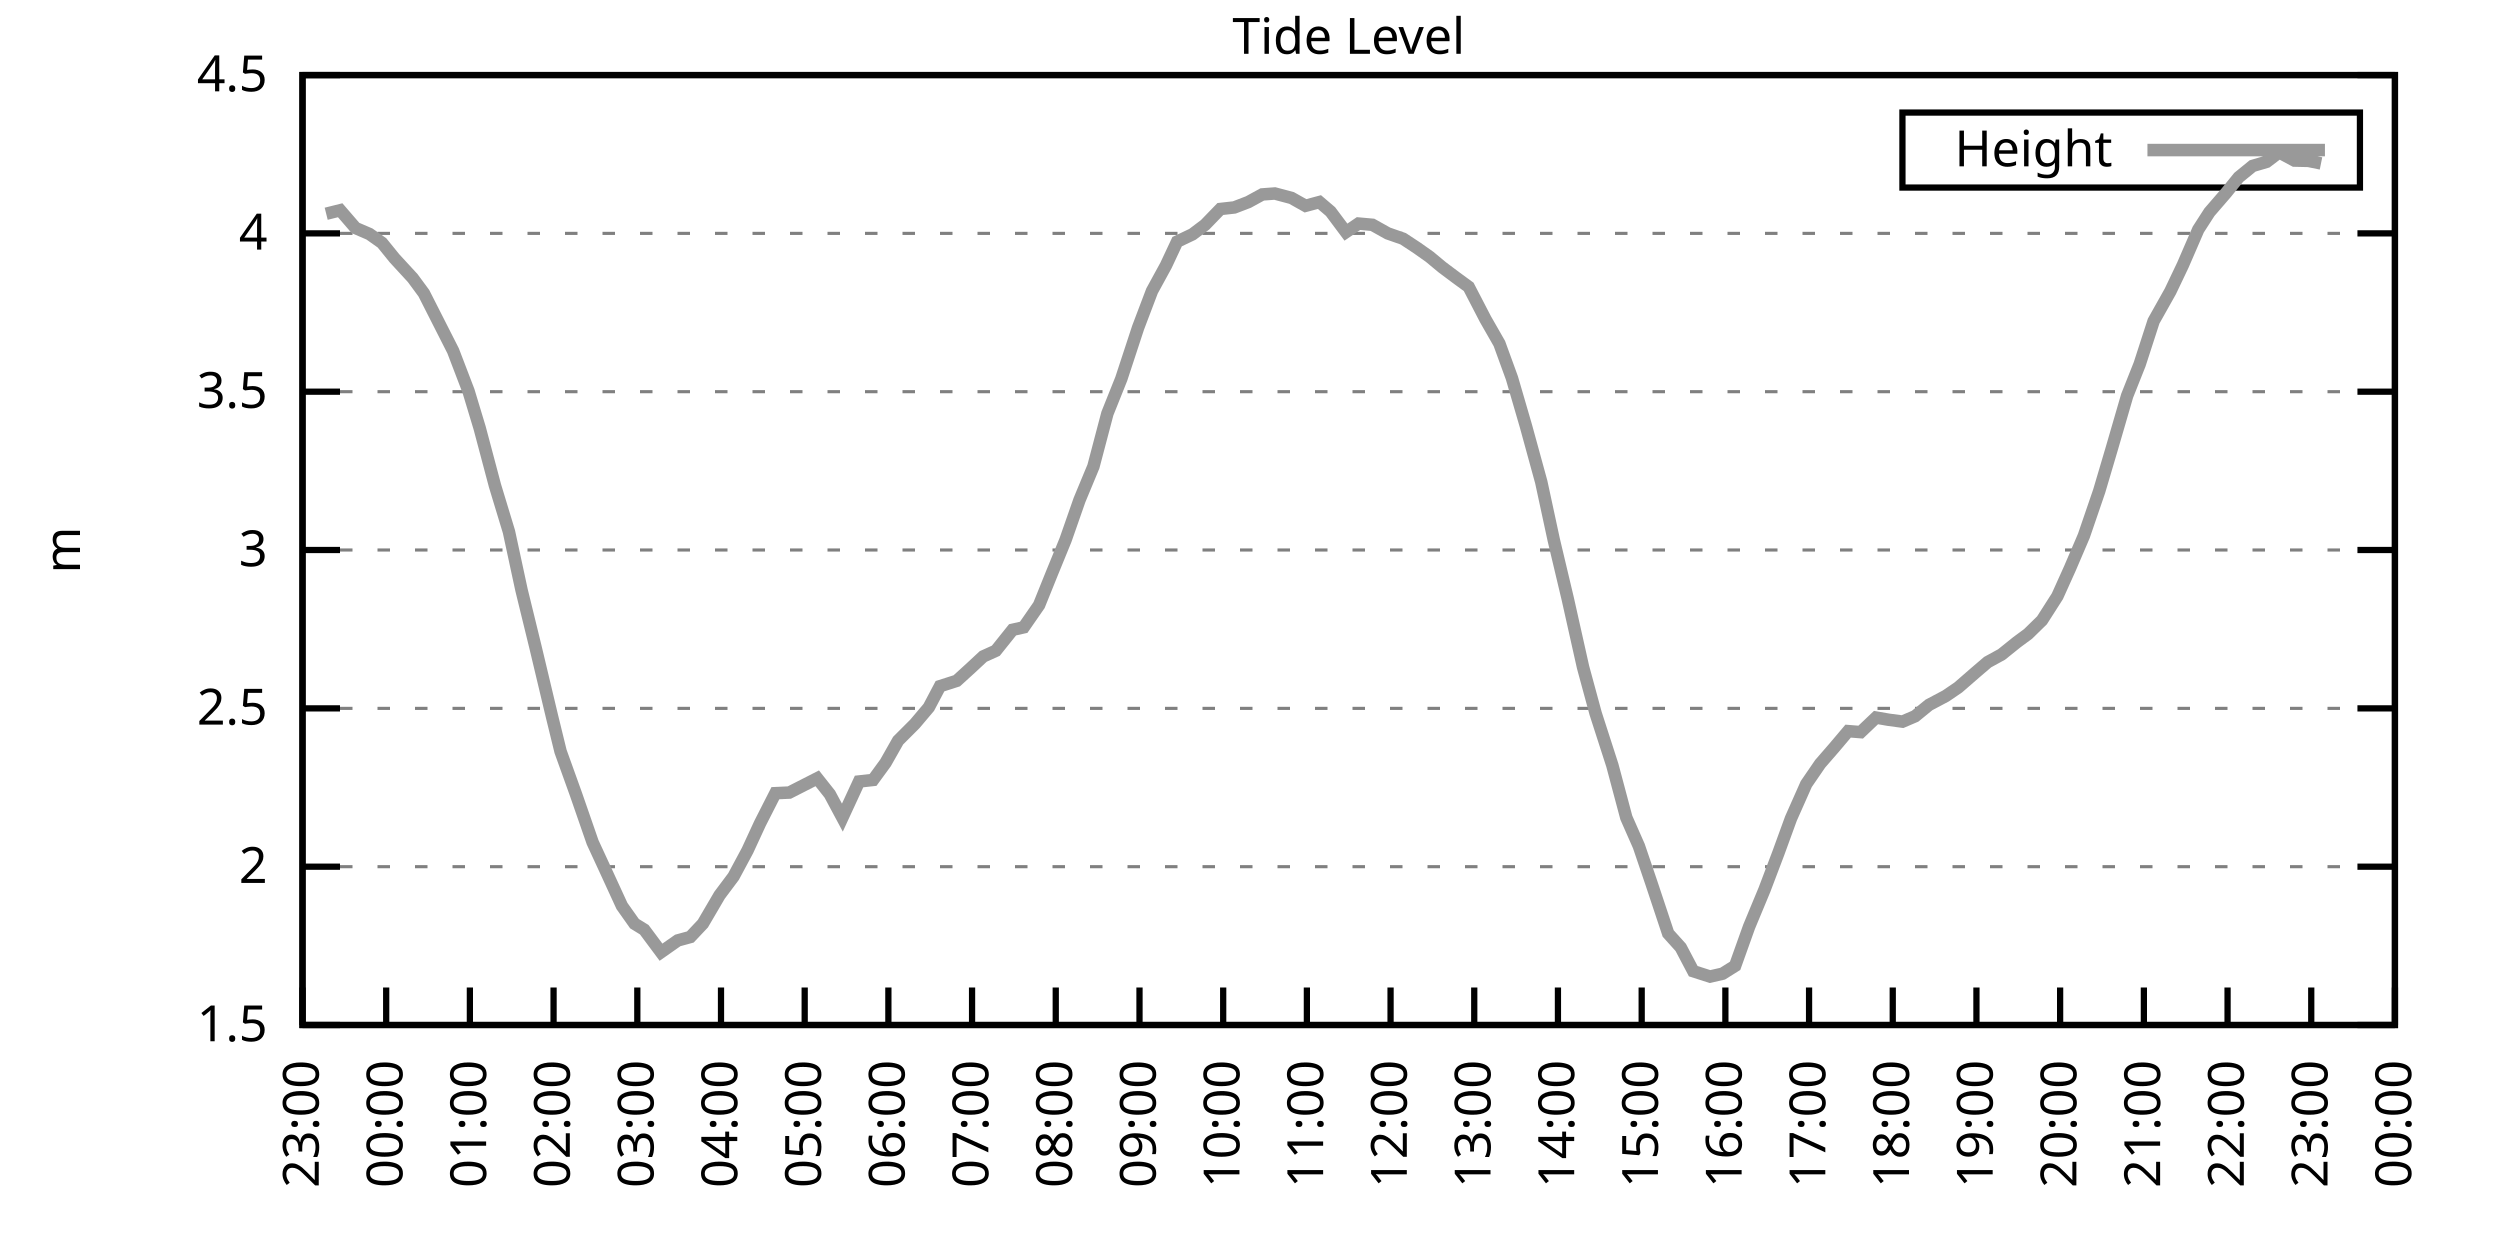
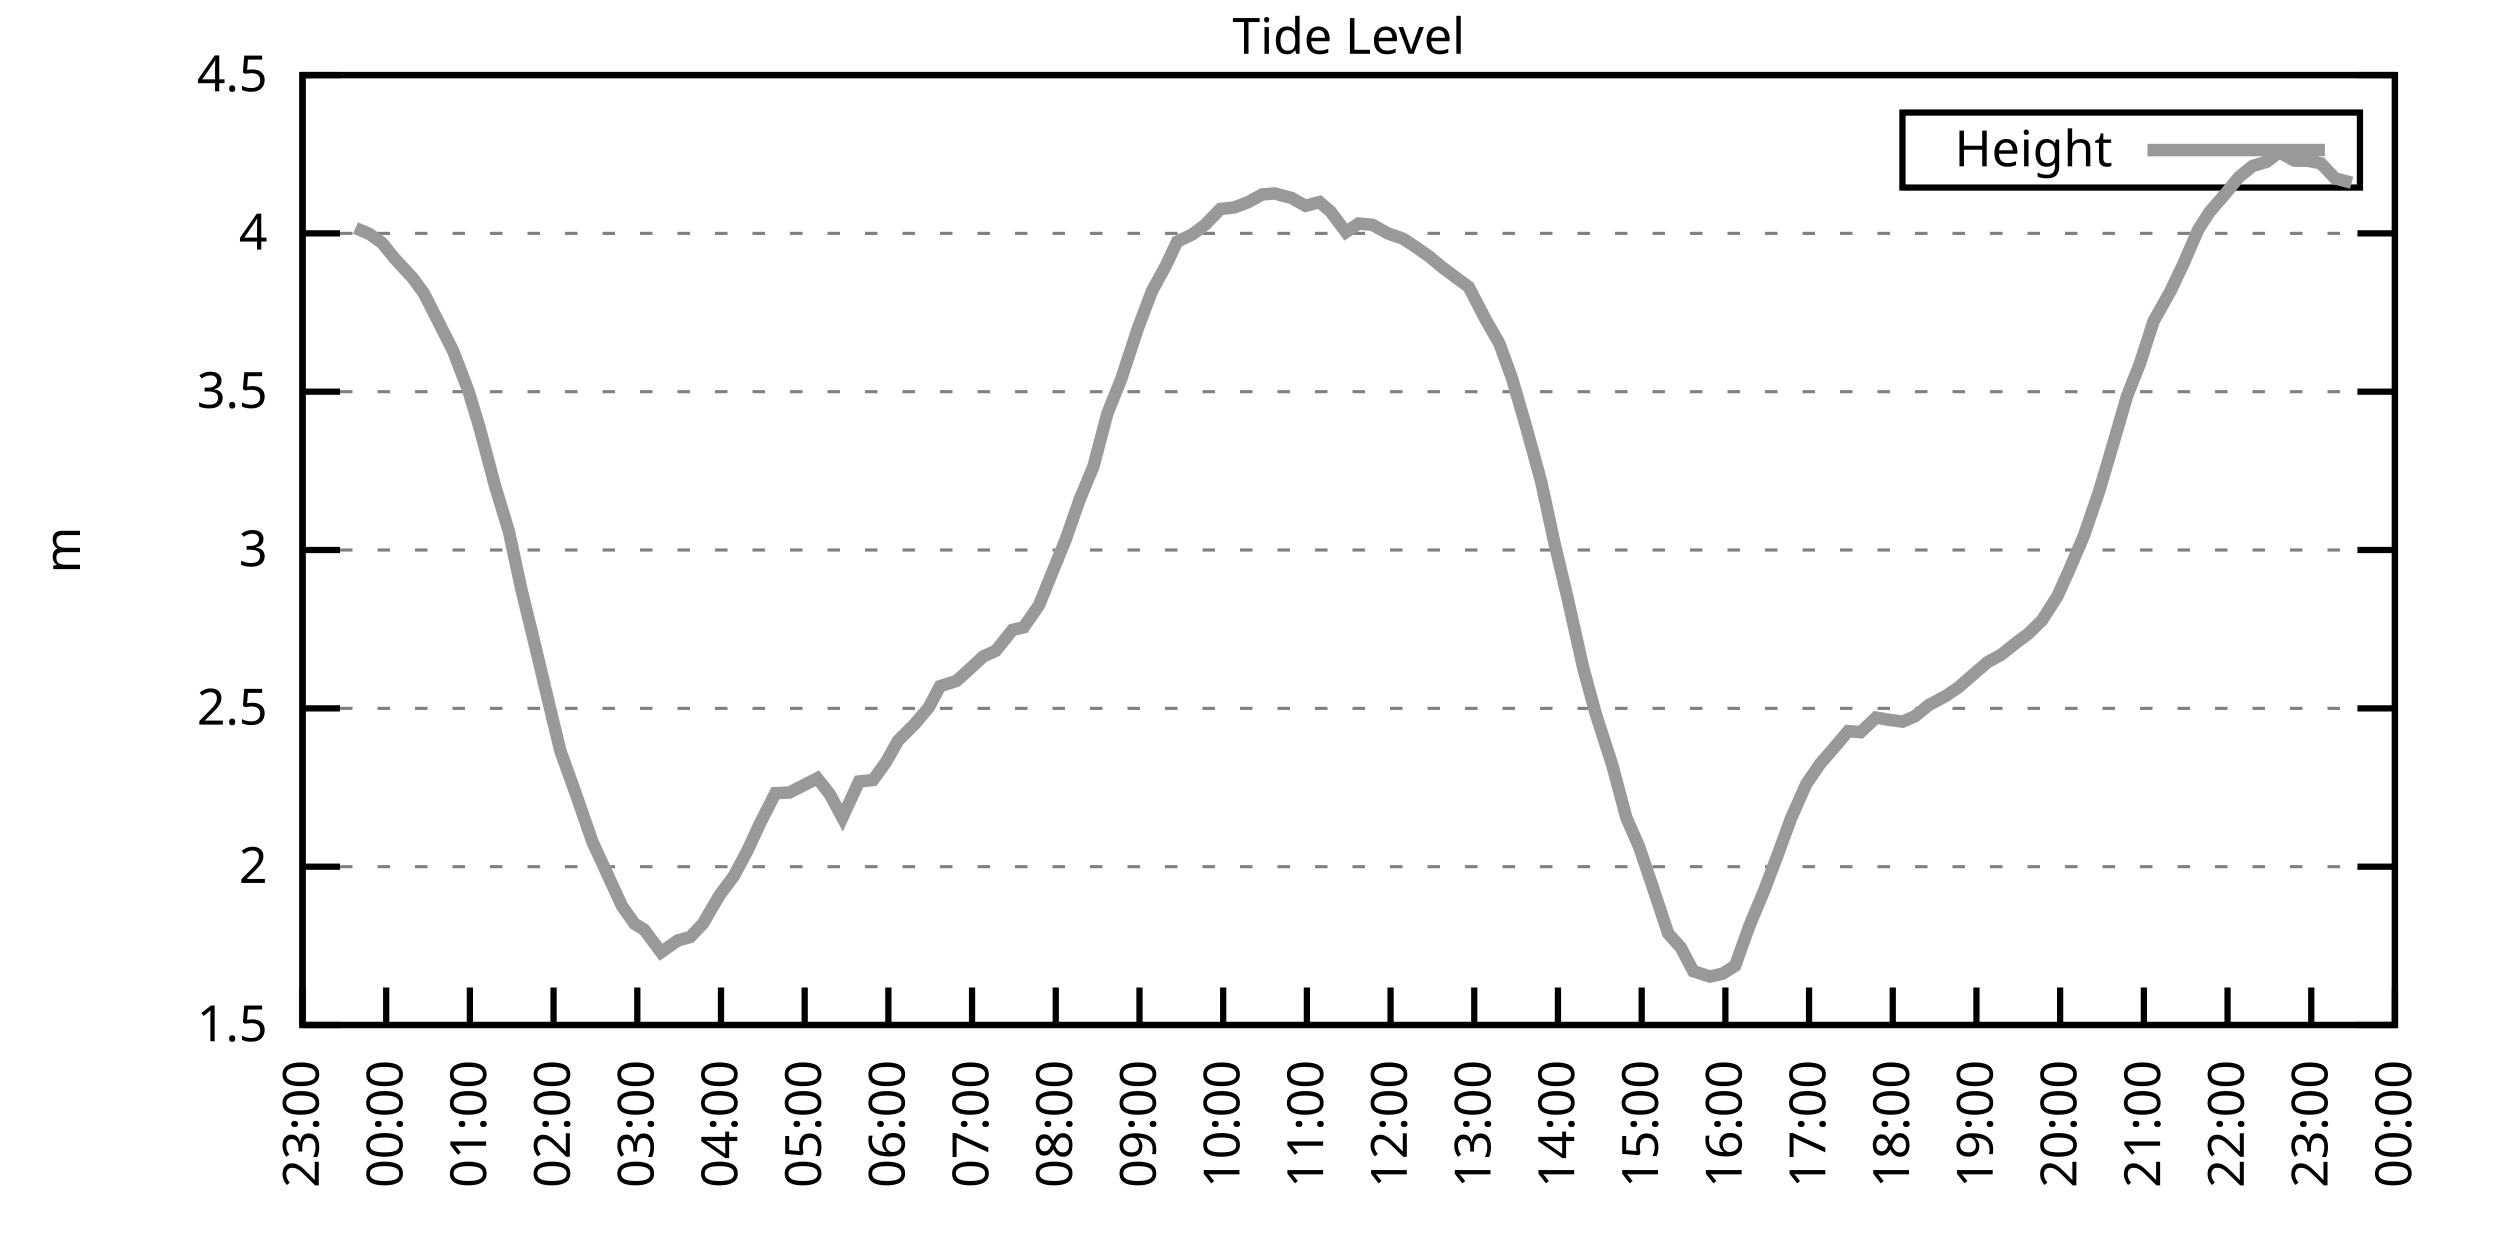
<svg xmlns="http://www.w3.org/2000/svg" xmlns:xlink="http://www.w3.org/1999/xlink" width="400" height="200" viewBox="0 0 400 200">
  <g id="gnuplot_canvas">
    <rect x="0" y="0" width="400" height="200" fill="none" />
    <defs>
      <circle id="gpDot" r="0.5" stroke-width="0.5" stroke="currentColor" />
      <path id="gpPt0" stroke-width="0.333" stroke="currentColor" d="M-1,0 h2 M0,-1 v2" />
      <path id="gpPt1" stroke-width="0.333" stroke="currentColor" d="M-1,-1 L1,1 M1,-1 L-1,1" />
      <path id="gpPt2" stroke-width="0.333" stroke="currentColor" d="M-1,0 L1,0 M0,-1 L0,1 M-1,-1 L1,1 M-1,1 L1,-1" />
      <rect id="gpPt3" stroke-width="0.333" stroke="currentColor" x="-1" y="-1" width="2" height="2" />
      <rect id="gpPt4" stroke-width="0.333" stroke="currentColor" fill="currentColor" x="-1" y="-1" width="2" height="2" />
      <circle id="gpPt5" stroke-width="0.333" stroke="currentColor" cx="0" cy="0" r="1" />
      <use xlink:href="#gpPt5" id="gpPt6" fill="currentColor" stroke="none" />
      <path id="gpPt7" stroke-width="0.333" stroke="currentColor" d="M0,-1.33 L-1.33,0.67 L1.33,0.67 z" />
      <use xlink:href="#gpPt7" id="gpPt8" fill="currentColor" stroke="none" />
      <use xlink:href="#gpPt7" id="gpPt9" stroke="currentColor" transform="rotate(180)" />
      <use xlink:href="#gpPt9" id="gpPt10" fill="currentColor" stroke="none" />
      <use xlink:href="#gpPt3" id="gpPt11" stroke="currentColor" transform="rotate(45)" />
      <use xlink:href="#gpPt11" id="gpPt12" fill="currentColor" stroke="none" />
      <path id="gpPt13" stroke-width="0.333" stroke="currentColor" d="M0,1.330 L1.265,0.411 L0.782,-1.067 L-0.782,-1.076 L-1.265,0.411 z" />
      <use xlink:href="#gpPt13" id="gpPt14" fill="currentColor" stroke="none" />
      <filter id="textbox" filterUnits="objectBoundingBox" x="0" y="0" height="1" width="1">
        <feFlood flood-color="white" flood-opacity="1" result="bgnd" />
        <feComposite in="SourceGraphic" in2="bgnd" operator="atop" />
      </filter>
      <filter id="greybox" filterUnits="objectBoundingBox" x="0" y="0" height="1" width="1">
        <feFlood flood-color="lightgrey" flood-opacity="1" result="grey" />
        <feComposite in="SourceGraphic" in2="grey" operator="atop" />
      </filter>
    </defs>
    <g fill="none" color="white" stroke="currentColor" stroke-width="1.00" stroke-linecap="butt" stroke-linejoin="miter">
</g>
    <g fill="none" color="black" stroke="currentColor" stroke-width="1.00" stroke-linecap="butt" stroke-linejoin="miter">
      <g stroke="none" shape-rendering="crispEdges">
        <polygon fill="rgb(255, 255, 255)" points="48.40,164.00 383.18,164.00 383.18,12.02 48.40,12.02 " />
      </g>
    </g>
    <g fill="none" color="black" stroke="currentColor" stroke-width="1.00" stroke-linecap="butt" stroke-linejoin="miter">
</g>
    <g fill="none" color="black" stroke="black" stroke-width="0.50" stroke-linecap="butt" stroke-linejoin="miter">
</g>
    <g fill="none" color="gray" stroke="currentColor" stroke-width="0.50" stroke-linecap="butt" stroke-linejoin="miter">
      <path stroke="gray" stroke-dasharray="2,4" class="gridline" d="M48.40,164.00 L383.19,164.00  " />
    </g>
    <g fill="none" color="gray" stroke="gray" stroke-width="1.00" stroke-linecap="butt" stroke-linejoin="miter">
</g>
    <g fill="none" color="black" stroke="currentColor" stroke-width="1.00" stroke-linecap="butt" stroke-linejoin="miter">
      <path stroke="black" d="M48.40,164.00 L54.40,164.00 M383.19,164.00 L377.19,164.00  " />
      <g transform="translate(42.80,166.60)" stroke="none" fill="black" font-family="Sans" font-size="8.00" text-anchor="end">
        <text>
          <tspan font-family="Sans"> 1.5</tspan>
        </text>
      </g>
    </g>
    <g fill="none" color="black" stroke="currentColor" stroke-width="1.00" stroke-linecap="butt" stroke-linejoin="miter">
</g>
    <g fill="none" color="black" stroke="black" stroke-width="0.50" stroke-linecap="butt" stroke-linejoin="miter">
</g>
    <g fill="none" color="gray" stroke="currentColor" stroke-width="0.50" stroke-linecap="butt" stroke-linejoin="miter">
      <path stroke="gray" stroke-dasharray="2,4" class="gridline" d="M48.40,138.67 L383.19,138.67  " />
    </g>
    <g fill="none" color="gray" stroke="gray" stroke-width="1.00" stroke-linecap="butt" stroke-linejoin="miter">
</g>
    <g fill="none" color="black" stroke="currentColor" stroke-width="1.00" stroke-linecap="butt" stroke-linejoin="miter">
      <path stroke="black" d="M48.40,138.67 L54.40,138.67 M383.19,138.67 L377.19,138.67  " />
      <g transform="translate(42.80,141.27)" stroke="none" fill="black" font-family="Sans" font-size="8.00" text-anchor="end">
        <text>
          <tspan font-family="Sans"> 2</tspan>
        </text>
      </g>
    </g>
    <g fill="none" color="black" stroke="currentColor" stroke-width="1.00" stroke-linecap="butt" stroke-linejoin="miter">
</g>
    <g fill="none" color="black" stroke="black" stroke-width="0.50" stroke-linecap="butt" stroke-linejoin="miter">
</g>
    <g fill="none" color="gray" stroke="currentColor" stroke-width="0.50" stroke-linecap="butt" stroke-linejoin="miter">
      <path stroke="gray" stroke-dasharray="2,4" class="gridline" d="M48.40,113.34 L383.19,113.34  " />
    </g>
    <g fill="none" color="gray" stroke="gray" stroke-width="1.00" stroke-linecap="butt" stroke-linejoin="miter">
</g>
    <g fill="none" color="black" stroke="currentColor" stroke-width="1.00" stroke-linecap="butt" stroke-linejoin="miter">
      <path stroke="black" d="M48.40,113.34 L54.40,113.34 M383.19,113.34 L377.19,113.34  " />
      <g transform="translate(42.80,115.94)" stroke="none" fill="black" font-family="Sans" font-size="8.00" text-anchor="end">
        <text>
          <tspan font-family="Sans"> 2.5</tspan>
        </text>
      </g>
    </g>
    <g fill="none" color="black" stroke="currentColor" stroke-width="1.00" stroke-linecap="butt" stroke-linejoin="miter">
</g>
    <g fill="none" color="black" stroke="black" stroke-width="0.50" stroke-linecap="butt" stroke-linejoin="miter">
</g>
    <g fill="none" color="gray" stroke="currentColor" stroke-width="0.50" stroke-linecap="butt" stroke-linejoin="miter">
      <path stroke="gray" stroke-dasharray="2,4" class="gridline" d="M48.40,88.00 L383.19,88.00  " />
    </g>
    <g fill="none" color="gray" stroke="gray" stroke-width="1.00" stroke-linecap="butt" stroke-linejoin="miter">
</g>
    <g fill="none" color="black" stroke="currentColor" stroke-width="1.00" stroke-linecap="butt" stroke-linejoin="miter">
      <path stroke="black" d="M48.40,88.00 L54.40,88.00 M383.19,88.00 L377.19,88.00  " />
      <g transform="translate(42.80,90.60)" stroke="none" fill="black" font-family="Sans" font-size="8.00" text-anchor="end">
        <text>
          <tspan font-family="Sans"> 3</tspan>
        </text>
      </g>
    </g>
    <g fill="none" color="black" stroke="currentColor" stroke-width="1.00" stroke-linecap="butt" stroke-linejoin="miter">
</g>
    <g fill="none" color="black" stroke="black" stroke-width="0.50" stroke-linecap="butt" stroke-linejoin="miter">
</g>
    <g fill="none" color="gray" stroke="currentColor" stroke-width="0.50" stroke-linecap="butt" stroke-linejoin="miter">
      <path stroke="gray" stroke-dasharray="2,4" class="gridline" d="M48.40,62.67 L383.19,62.67  " />
    </g>
    <g fill="none" color="gray" stroke="gray" stroke-width="1.00" stroke-linecap="butt" stroke-linejoin="miter">
</g>
    <g fill="none" color="black" stroke="currentColor" stroke-width="1.00" stroke-linecap="butt" stroke-linejoin="miter">
      <path stroke="black" d="M48.40,62.67 L54.40,62.67 M383.19,62.67 L377.19,62.67  " />
      <g transform="translate(42.80,65.27)" stroke="none" fill="black" font-family="Sans" font-size="8.00" text-anchor="end">
        <text>
          <tspan font-family="Sans"> 3.5</tspan>
        </text>
      </g>
    </g>
    <g fill="none" color="black" stroke="currentColor" stroke-width="1.00" stroke-linecap="butt" stroke-linejoin="miter">
</g>
    <g fill="none" color="black" stroke="black" stroke-width="0.50" stroke-linecap="butt" stroke-linejoin="miter">
</g>
    <g fill="none" color="gray" stroke="currentColor" stroke-width="0.50" stroke-linecap="butt" stroke-linejoin="miter">
      <path stroke="gray" stroke-dasharray="2,4" class="gridline" d="M48.40,37.34 L383.19,37.34  " />
    </g>
    <g fill="none" color="gray" stroke="gray" stroke-width="1.00" stroke-linecap="butt" stroke-linejoin="miter">
</g>
    <g fill="none" color="black" stroke="currentColor" stroke-width="1.00" stroke-linecap="butt" stroke-linejoin="miter">
      <path stroke="black" d="M48.40,37.34 L54.40,37.34 M383.19,37.34 L377.19,37.34  " />
      <g transform="translate(42.80,39.94)" stroke="none" fill="black" font-family="Sans" font-size="8.00" text-anchor="end">
        <text>
          <tspan font-family="Sans"> 4</tspan>
        </text>
      </g>
    </g>
    <g fill="none" color="black" stroke="currentColor" stroke-width="1.00" stroke-linecap="butt" stroke-linejoin="miter">
</g>
    <g fill="none" color="black" stroke="black" stroke-width="0.50" stroke-linecap="butt" stroke-linejoin="miter">
</g>
    <g fill="none" color="gray" stroke="currentColor" stroke-width="0.50" stroke-linecap="butt" stroke-linejoin="miter">
      <path stroke="gray" stroke-dasharray="2,4" class="gridline" d="M48.40,12.01 L383.19,12.01  " />
    </g>
    <g fill="none" color="gray" stroke="gray" stroke-width="1.00" stroke-linecap="butt" stroke-linejoin="miter">
</g>
    <g fill="none" color="black" stroke="currentColor" stroke-width="1.00" stroke-linecap="butt" stroke-linejoin="miter">
      <path stroke="black" d="M48.40,12.01 L54.40,12.01 M383.19,12.01 L377.19,12.01  " />
      <g transform="translate(42.80,14.61)" stroke="none" fill="black" font-family="Sans" font-size="8.00" text-anchor="end">
        <text>
          <tspan font-family="Sans"> 4.5</tspan>
        </text>
      </g>
    </g>
    <g fill="none" color="black" stroke="currentColor" stroke-width="1.00" stroke-linecap="butt" stroke-linejoin="miter">
      <path stroke="black" d="M48.40,164.00 L48.40,158.00  " />
      <g transform="translate(51.00,169.60) rotate(270.00)" stroke="none" fill="black" font-family="Sans" font-size="8.00" text-anchor="end">
        <text>
          <tspan font-family="Sans">23:00</tspan>
        </text>
      </g>
    </g>
    <g fill="none" color="black" stroke="currentColor" stroke-width="1.00" stroke-linecap="butt" stroke-linejoin="miter">
      <path stroke="black" d="M61.79,164.00 L61.79,158.00  " />
      <g transform="translate(64.39,169.60) rotate(270.00)" stroke="none" fill="black" font-family="Sans" font-size="8.00" text-anchor="end">
        <text>
          <tspan font-family="Sans">00:00</tspan>
        </text>
      </g>
    </g>
    <g fill="none" color="black" stroke="currentColor" stroke-width="1.00" stroke-linecap="butt" stroke-linejoin="miter">
      <path stroke="black" d="M75.18,164.00 L75.18,158.00  " />
      <g transform="translate(77.78,169.60) rotate(270.00)" stroke="none" fill="black" font-family="Sans" font-size="8.00" text-anchor="end">
        <text>
          <tspan font-family="Sans">01:00</tspan>
        </text>
      </g>
    </g>
    <g fill="none" color="black" stroke="currentColor" stroke-width="1.00" stroke-linecap="butt" stroke-linejoin="miter">
      <path stroke="black" d="M88.57,164.00 L88.57,158.00  " />
      <g transform="translate(91.17,169.60) rotate(270.00)" stroke="none" fill="black" font-family="Sans" font-size="8.00" text-anchor="end">
        <text>
          <tspan font-family="Sans">02:00</tspan>
        </text>
      </g>
    </g>
    <g fill="none" color="black" stroke="currentColor" stroke-width="1.00" stroke-linecap="butt" stroke-linejoin="miter">
      <path stroke="black" d="M101.97,164.00 L101.97,158.00  " />
      <g transform="translate(104.57,169.60) rotate(270.00)" stroke="none" fill="black" font-family="Sans" font-size="8.00" text-anchor="end">
        <text>
          <tspan font-family="Sans">03:00</tspan>
        </text>
      </g>
    </g>
    <g fill="none" color="black" stroke="currentColor" stroke-width="1.00" stroke-linecap="butt" stroke-linejoin="miter">
      <path stroke="black" d="M115.36,164.00 L115.36,158.00  " />
      <g transform="translate(117.96,169.60) rotate(270.00)" stroke="none" fill="black" font-family="Sans" font-size="8.00" text-anchor="end">
        <text>
          <tspan font-family="Sans">04:00</tspan>
        </text>
      </g>
    </g>
    <g fill="none" color="black" stroke="currentColor" stroke-width="1.00" stroke-linecap="butt" stroke-linejoin="miter">
      <path stroke="black" d="M128.75,164.00 L128.75,158.00  " />
      <g transform="translate(131.35,169.60) rotate(270.00)" stroke="none" fill="black" font-family="Sans" font-size="8.00" text-anchor="end">
        <text>
          <tspan font-family="Sans">05:00</tspan>
        </text>
      </g>
    </g>
    <g fill="none" color="black" stroke="currentColor" stroke-width="1.00" stroke-linecap="butt" stroke-linejoin="miter">
      <path stroke="black" d="M142.14,164.00 L142.14,158.00  " />
      <g transform="translate(144.74,169.60) rotate(270.00)" stroke="none" fill="black" font-family="Sans" font-size="8.00" text-anchor="end">
        <text>
          <tspan font-family="Sans">06:00</tspan>
        </text>
      </g>
    </g>
    <g fill="none" color="black" stroke="currentColor" stroke-width="1.00" stroke-linecap="butt" stroke-linejoin="miter">
      <path stroke="black" d="M155.53,164.00 L155.53,158.00  " />
      <g transform="translate(158.13,169.60) rotate(270.00)" stroke="none" fill="black" font-family="Sans" font-size="8.00" text-anchor="end">
        <text>
          <tspan font-family="Sans">07:00</tspan>
        </text>
      </g>
    </g>
    <g fill="none" color="black" stroke="currentColor" stroke-width="1.00" stroke-linecap="butt" stroke-linejoin="miter">
      <path stroke="black" d="M168.92,164.00 L168.92,158.00  " />
      <g transform="translate(171.52,169.60) rotate(270.00)" stroke="none" fill="black" font-family="Sans" font-size="8.00" text-anchor="end">
        <text>
          <tspan font-family="Sans">08:00</tspan>
        </text>
      </g>
    </g>
    <g fill="none" color="black" stroke="currentColor" stroke-width="1.00" stroke-linecap="butt" stroke-linejoin="miter">
      <path stroke="black" d="M182.32,164.00 L182.32,158.00  " />
      <g transform="translate(184.92,169.60) rotate(270.00)" stroke="none" fill="black" font-family="Sans" font-size="8.00" text-anchor="end">
        <text>
          <tspan font-family="Sans">09:00</tspan>
        </text>
      </g>
    </g>
    <g fill="none" color="black" stroke="currentColor" stroke-width="1.00" stroke-linecap="butt" stroke-linejoin="miter">
      <path stroke="black" d="M195.71,164.00 L195.71,158.00  " />
      <g transform="translate(198.31,169.60) rotate(270.00)" stroke="none" fill="black" font-family="Sans" font-size="8.00" text-anchor="end">
        <text>
          <tspan font-family="Sans">10:00</tspan>
        </text>
      </g>
    </g>
    <g fill="none" color="black" stroke="currentColor" stroke-width="1.00" stroke-linecap="butt" stroke-linejoin="miter">
      <path stroke="black" d="M209.10,164.00 L209.10,158.00  " />
      <g transform="translate(211.70,169.60) rotate(270.00)" stroke="none" fill="black" font-family="Sans" font-size="8.00" text-anchor="end">
        <text>
          <tspan font-family="Sans">11:00</tspan>
        </text>
      </g>
    </g>
    <g fill="none" color="black" stroke="currentColor" stroke-width="1.00" stroke-linecap="butt" stroke-linejoin="miter">
      <path stroke="black" d="M222.49,164.00 L222.49,158.00  " />
      <g transform="translate(225.09,169.60) rotate(270.00)" stroke="none" fill="black" font-family="Sans" font-size="8.00" text-anchor="end">
        <text>
          <tspan font-family="Sans">12:00</tspan>
        </text>
      </g>
    </g>
    <g fill="none" color="black" stroke="currentColor" stroke-width="1.00" stroke-linecap="butt" stroke-linejoin="miter">
      <path stroke="black" d="M235.88,164.00 L235.88,158.00  " />
      <g transform="translate(238.48,169.60) rotate(270.00)" stroke="none" fill="black" font-family="Sans" font-size="8.00" text-anchor="end">
        <text>
          <tspan font-family="Sans">13:00</tspan>
        </text>
      </g>
    </g>
    <g fill="none" color="black" stroke="currentColor" stroke-width="1.00" stroke-linecap="butt" stroke-linejoin="miter">
      <path stroke="black" d="M249.27,164.00 L249.27,158.00  " />
      <g transform="translate(251.87,169.60) rotate(270.00)" stroke="none" fill="black" font-family="Sans" font-size="8.00" text-anchor="end">
        <text>
          <tspan font-family="Sans">14:00</tspan>
        </text>
      </g>
    </g>
    <g fill="none" color="black" stroke="currentColor" stroke-width="1.00" stroke-linecap="butt" stroke-linejoin="miter">
      <path stroke="black" d="M262.67,164.00 L262.67,158.00  " />
      <g transform="translate(265.27,169.60) rotate(270.00)" stroke="none" fill="black" font-family="Sans" font-size="8.00" text-anchor="end">
        <text>
          <tspan font-family="Sans">15:00</tspan>
        </text>
      </g>
    </g>
    <g fill="none" color="black" stroke="currentColor" stroke-width="1.00" stroke-linecap="butt" stroke-linejoin="miter">
      <path stroke="black" d="M276.06,164.00 L276.06,158.00  " />
      <g transform="translate(278.66,169.60) rotate(270.00)" stroke="none" fill="black" font-family="Sans" font-size="8.00" text-anchor="end">
        <text>
          <tspan font-family="Sans">16:00</tspan>
        </text>
      </g>
    </g>
    <g fill="none" color="black" stroke="currentColor" stroke-width="1.00" stroke-linecap="butt" stroke-linejoin="miter">
      <path stroke="black" d="M289.45,164.00 L289.45,158.00  " />
      <g transform="translate(292.05,169.60) rotate(270.00)" stroke="none" fill="black" font-family="Sans" font-size="8.00" text-anchor="end">
        <text>
          <tspan font-family="Sans">17:00</tspan>
        </text>
      </g>
    </g>
    <g fill="none" color="black" stroke="currentColor" stroke-width="1.00" stroke-linecap="butt" stroke-linejoin="miter">
      <path stroke="black" d="M302.84,164.00 L302.84,158.00  " />
      <g transform="translate(305.44,169.60) rotate(270.00)" stroke="none" fill="black" font-family="Sans" font-size="8.00" text-anchor="end">
        <text>
          <tspan font-family="Sans">18:00</tspan>
        </text>
      </g>
    </g>
    <g fill="none" color="black" stroke="currentColor" stroke-width="1.00" stroke-linecap="butt" stroke-linejoin="miter">
      <path stroke="black" d="M316.23,164.00 L316.23,158.00  " />
      <g transform="translate(318.83,169.60) rotate(270.00)" stroke="none" fill="black" font-family="Sans" font-size="8.00" text-anchor="end">
        <text>
          <tspan font-family="Sans">19:00</tspan>
        </text>
      </g>
    </g>
    <g fill="none" color="black" stroke="currentColor" stroke-width="1.00" stroke-linecap="butt" stroke-linejoin="miter">
      <path stroke="black" d="M329.62,164.00 L329.62,158.00  " />
      <g transform="translate(332.22,169.60) rotate(270.00)" stroke="none" fill="black" font-family="Sans" font-size="8.00" text-anchor="end">
        <text>
          <tspan font-family="Sans">20:00</tspan>
        </text>
      </g>
    </g>
    <g fill="none" color="black" stroke="currentColor" stroke-width="1.00" stroke-linecap="butt" stroke-linejoin="miter">
      <path stroke="black" d="M343.02,164.00 L343.02,158.00  " />
      <g transform="translate(345.62,169.60) rotate(270.00)" stroke="none" fill="black" font-family="Sans" font-size="8.00" text-anchor="end">
        <text>
          <tspan font-family="Sans">21:00</tspan>
        </text>
      </g>
    </g>
    <g fill="none" color="black" stroke="currentColor" stroke-width="1.00" stroke-linecap="butt" stroke-linejoin="miter">
      <path stroke="black" d="M356.41,164.00 L356.41,158.00  " />
      <g transform="translate(359.01,169.60) rotate(270.00)" stroke="none" fill="black" font-family="Sans" font-size="8.00" text-anchor="end">
        <text>
          <tspan font-family="Sans">22:00</tspan>
        </text>
      </g>
    </g>
    <g fill="none" color="black" stroke="currentColor" stroke-width="1.00" stroke-linecap="butt" stroke-linejoin="miter">
      <path stroke="black" d="M369.80,164.00 L369.80,158.00  " />
      <g transform="translate(372.40,169.60) rotate(270.00)" stroke="none" fill="black" font-family="Sans" font-size="8.00" text-anchor="end">
        <text>
          <tspan font-family="Sans">23:00</tspan>
        </text>
      </g>
    </g>
    <g fill="none" color="black" stroke="currentColor" stroke-width="1.00" stroke-linecap="butt" stroke-linejoin="miter">
      <path stroke="black" d="M383.19,164.00 L383.19,158.00  " />
      <g transform="translate(385.79,169.60) rotate(270.00)" stroke="none" fill="black" font-family="Sans" font-size="8.00" text-anchor="end">
        <text>
          <tspan font-family="Sans">00:00</tspan>
        </text>
      </g>
    </g>
    <g fill="none" color="black" stroke="currentColor" stroke-width="1.00" stroke-linecap="butt" stroke-linejoin="miter">
</g>
    <g fill="none" color="black" stroke="currentColor" stroke-width="1.00" stroke-linecap="butt" stroke-linejoin="miter">
      <path stroke="black" d="M48.40,12.01 L48.40,164.00 L383.19,164.00 L383.19,12.01 L48.40,12.01 Z  " />
    </g>
    <g fill="none" color="black" stroke="currentColor" stroke-width="1.00" stroke-linecap="butt" stroke-linejoin="miter">
</g>
    <g fill="none" color="black" stroke="currentColor" stroke-width="1.00" stroke-linecap="butt" stroke-linejoin="miter">
      <path stroke="black" d="M304.39,30.01 L304.39,18.01 L377.59,18.01 L377.59,30.01 L304.39,30.01 Z  " />
    </g>
    <g id="Tide_level_plot_1">
      <g fill="none" color="white" stroke="black" stroke-width="2.00" stroke-linecap="butt" stroke-linejoin="miter">
</g>
      <g fill="none" color="black" stroke="currentColor" stroke-width="2.00" stroke-linecap="butt" stroke-linejoin="miter">
        <g transform="translate(337.99,26.61)" stroke="none" fill="black" font-family="Sans" font-size="8.00" text-anchor="end">
          <text>
            <tspan font-family="Sans">Height</tspan>
          </text>
        </g>
      </g>
      <g fill="none" color="black" stroke="currentColor" stroke-width="2.00" stroke-linecap="butt" stroke-linejoin="miter">
-         <path stroke="rgb(153, 153, 153)" d="M343.59,24.01 L371.99,24.01 M52.19,34.20 L54.43,33.64 L56.88,36.48 L59.11,37.44 L61.12,38.86 L63.13,41.34   L66.03,44.49 L67.82,46.92 L72.50,56.14 L74.96,62.57 L76.75,68.50 L79.20,77.72 L81.43,85.07 L83.44,94.39   L85.67,103.51 L88.35,114.76 L89.69,120.23 L92.15,127.07 L94.82,134.77 L96.83,139.12 L99.51,144.95 L101.52,147.79   L103.08,148.75 L105.76,152.35 L108.44,150.47 L110.45,149.92 L112.46,147.79 L115.13,143.23 L117.37,140.24 L119.60,136.08   L121.61,131.73 L124.06,126.91 L126.29,126.81 L130.76,124.53 L132.77,127.07 L134.78,130.82 L137.45,125.04 L139.69,124.79   L141.69,122.05 L143.70,118.50 L146.38,115.82 L148.61,113.18 L150.40,109.79 L153.08,108.93 L155.31,106.90 L157.32,105.03   L159.33,104.12 L162.01,100.77 L163.79,100.37 L166.25,96.82 L168.25,91.86 L170.49,86.38 L172.72,80.00 L174.95,74.63   L177.18,66.17 L179.41,60.60 L182.09,52.44 L184.32,46.56 L186.56,42.46 L188.34,38.66 L190.80,37.49 L192.81,35.97   L195.26,33.44 L197.49,33.19 L199.73,32.33 L201.96,31.11 L203.97,30.96 L206.64,31.67 L208.88,32.93 L211.11,32.33   L212.89,33.85 L215.35,37.14 L217.36,35.77 L219.59,35.97 L222.04,37.34 L224.50,38.20 L226.73,39.67 L228.74,41.09   L230.75,42.76 L232.98,44.43 L234.99,45.90 L237.67,51.07 L239.90,54.97 L241.91,60.49 L244.14,68.14 L246.60,77.11   L248.60,86.38 L250.84,95.81 L253.29,106.75 L255.30,114.15 L257.98,122.46 L260.21,130.82 L262.22,135.38 L264.23,141.30   L266.91,149.36 L268.92,151.59 L270.92,155.39 L273.60,156.25 L275.61,155.79 L277.62,154.53 L279.85,148.29 L282.31,142.37   L284.54,136.49 L286.55,130.97 L289.00,125.45 L291.23,122.20 L293.47,119.62 L295.70,116.98 L297.71,117.14 L300.16,114.81   L302.17,115.16 L304.40,115.46 L306.41,114.60 L308.64,112.78 L311.32,111.36 L313.33,109.99 L316.01,107.66 L318.02,105.94   L320.25,104.72 L322.70,102.75 L324.49,101.43 L326.72,99.25 L329.18,95.40 L331.19,90.94 L333.42,85.73 L335.87,78.58   L337.88,71.79 L340.34,63.33 L342.35,58.27 L344.58,51.38 L347.26,46.61 L349.26,42.41 L351.72,36.73 L353.51,33.95   L356.18,30.86 L358.19,28.37 L360.42,26.55 L362.66,25.89 L364.66,24.37 L367.12,25.69 L369.35,25.74 L371.36,26.15    " />
+         <path stroke="rgb(153, 153, 153)" d="M343.59,24.01 L371.99,24.01 M56.88,36.48 L59.11,37.44 L61.12,38.86 L63.13,41.34 L66.03,44.49 L67.82,46.92   L72.50,56.14 L74.96,62.57 L76.75,68.50 L79.20,77.72 L81.43,85.07 L83.44,94.39 L85.67,103.51 L88.35,114.76   L89.69,120.23 L92.15,127.07 L94.82,134.77 L96.83,139.12 L99.51,144.95 L101.52,147.79 L103.08,148.75 L105.76,152.35   L108.44,150.47 L110.45,149.92 L112.46,147.79 L115.13,143.23 L117.37,140.24 L119.60,136.08 L121.61,131.73 L124.06,126.91   L126.29,126.81 L130.76,124.53 L132.77,127.07 L134.78,130.82 L137.45,125.04 L139.69,124.79 L141.69,122.05 L143.70,118.50   L146.38,115.82 L148.61,113.18 L150.40,109.79 L153.08,108.93 L155.31,106.90 L157.32,105.03 L159.33,104.12 L162.01,100.77   L163.79,100.37 L166.25,96.82 L168.25,91.86 L170.49,86.38 L172.72,80.00 L174.95,74.63 L177.18,66.17 L179.41,60.60   L182.09,52.44 L184.32,46.56 L186.56,42.46 L188.34,38.66 L190.80,37.49 L192.81,35.97 L195.26,33.44 L197.49,33.19   L199.73,32.33 L201.96,31.11 L203.97,30.96 L206.64,31.67 L208.88,32.93 L211.11,32.33 L212.89,33.85 L215.35,37.14   L217.36,35.77 L219.59,35.97 L222.04,37.34 L224.50,38.20 L226.73,39.67 L228.74,41.09 L230.75,42.76 L232.98,44.43   L234.99,45.90 L237.67,51.07 L239.90,54.97 L241.91,60.49 L244.14,68.14 L246.60,77.11 L248.60,86.38 L250.84,95.81   L253.29,106.75 L255.30,114.15 L257.98,122.46 L260.21,130.82 L262.22,135.38 L264.23,141.30 L266.91,149.36 L268.92,151.59   L270.92,155.39 L273.60,156.25 L275.61,155.79 L277.62,154.53 L279.85,148.29 L282.31,142.37 L284.54,136.49 L286.55,130.97   L289.00,125.45 L291.23,122.20 L293.47,119.62 L295.70,116.98 L297.71,117.14 L300.16,114.81 L302.17,115.16 L304.40,115.46   L306.41,114.60 L308.64,112.78 L311.32,111.36 L313.33,109.99 L316.01,107.66 L318.02,105.94 L320.25,104.72 L322.70,102.75   L324.49,101.43 L326.72,99.25 L329.18,95.40 L331.19,90.94 L333.42,85.73 L335.87,78.58 L337.88,71.79 L340.34,63.33   L342.35,58.27 L344.58,51.38 L347.26,46.61 L349.26,42.41 L351.72,36.73 L353.51,33.95 L356.18,30.86 L358.19,28.37   L360.42,26.55 L362.66,25.89 L364.66,24.37 L367.12,25.69 L369.35,25.74 L371.36,26.15 L373.59,28.53 L376.27,29.24    " />
      </g>
    </g>
    <g fill="none" color="black" stroke="currentColor" stroke-width="2.00" stroke-linecap="butt" stroke-linejoin="miter">
</g>
    <g fill="none" color="black" stroke="black" stroke-width="1.00" stroke-linecap="butt" stroke-linejoin="miter">
</g>
    <g fill="none" color="black" stroke="currentColor" stroke-width="1.00" stroke-linecap="butt" stroke-linejoin="miter">
      <path stroke="black" d="M48.40,12.01 L48.40,164.00 L383.19,164.00 L383.19,12.01 L48.40,12.01 Z  " />
      <g transform="translate(12.80,88.01) rotate(270.00)" stroke="none" fill="black" font-family="Sans" font-size="8.00" text-anchor="middle">
        <text>
          <tspan font-family="Sans">m</tspan>
        </text>
      </g>
    </g>
    <g fill="none" color="black" stroke="currentColor" stroke-width="1.00" stroke-linecap="butt" stroke-linejoin="miter">
</g>
    <g fill="none" color="black" stroke="currentColor" stroke-width="1.00" stroke-linecap="butt" stroke-linejoin="miter">
      <g transform="translate(215.79,8.61)" stroke="none" fill="black" font-family="Sans" font-size="8.00" text-anchor="middle">
        <text>
          <tspan font-family="Sans">Tide Level</tspan>
        </text>
      </g>
    </g>
    <g fill="none" color="black" stroke="currentColor" stroke-width="1.00" stroke-linecap="butt" stroke-linejoin="miter">
</g>
  </g>
</svg>
